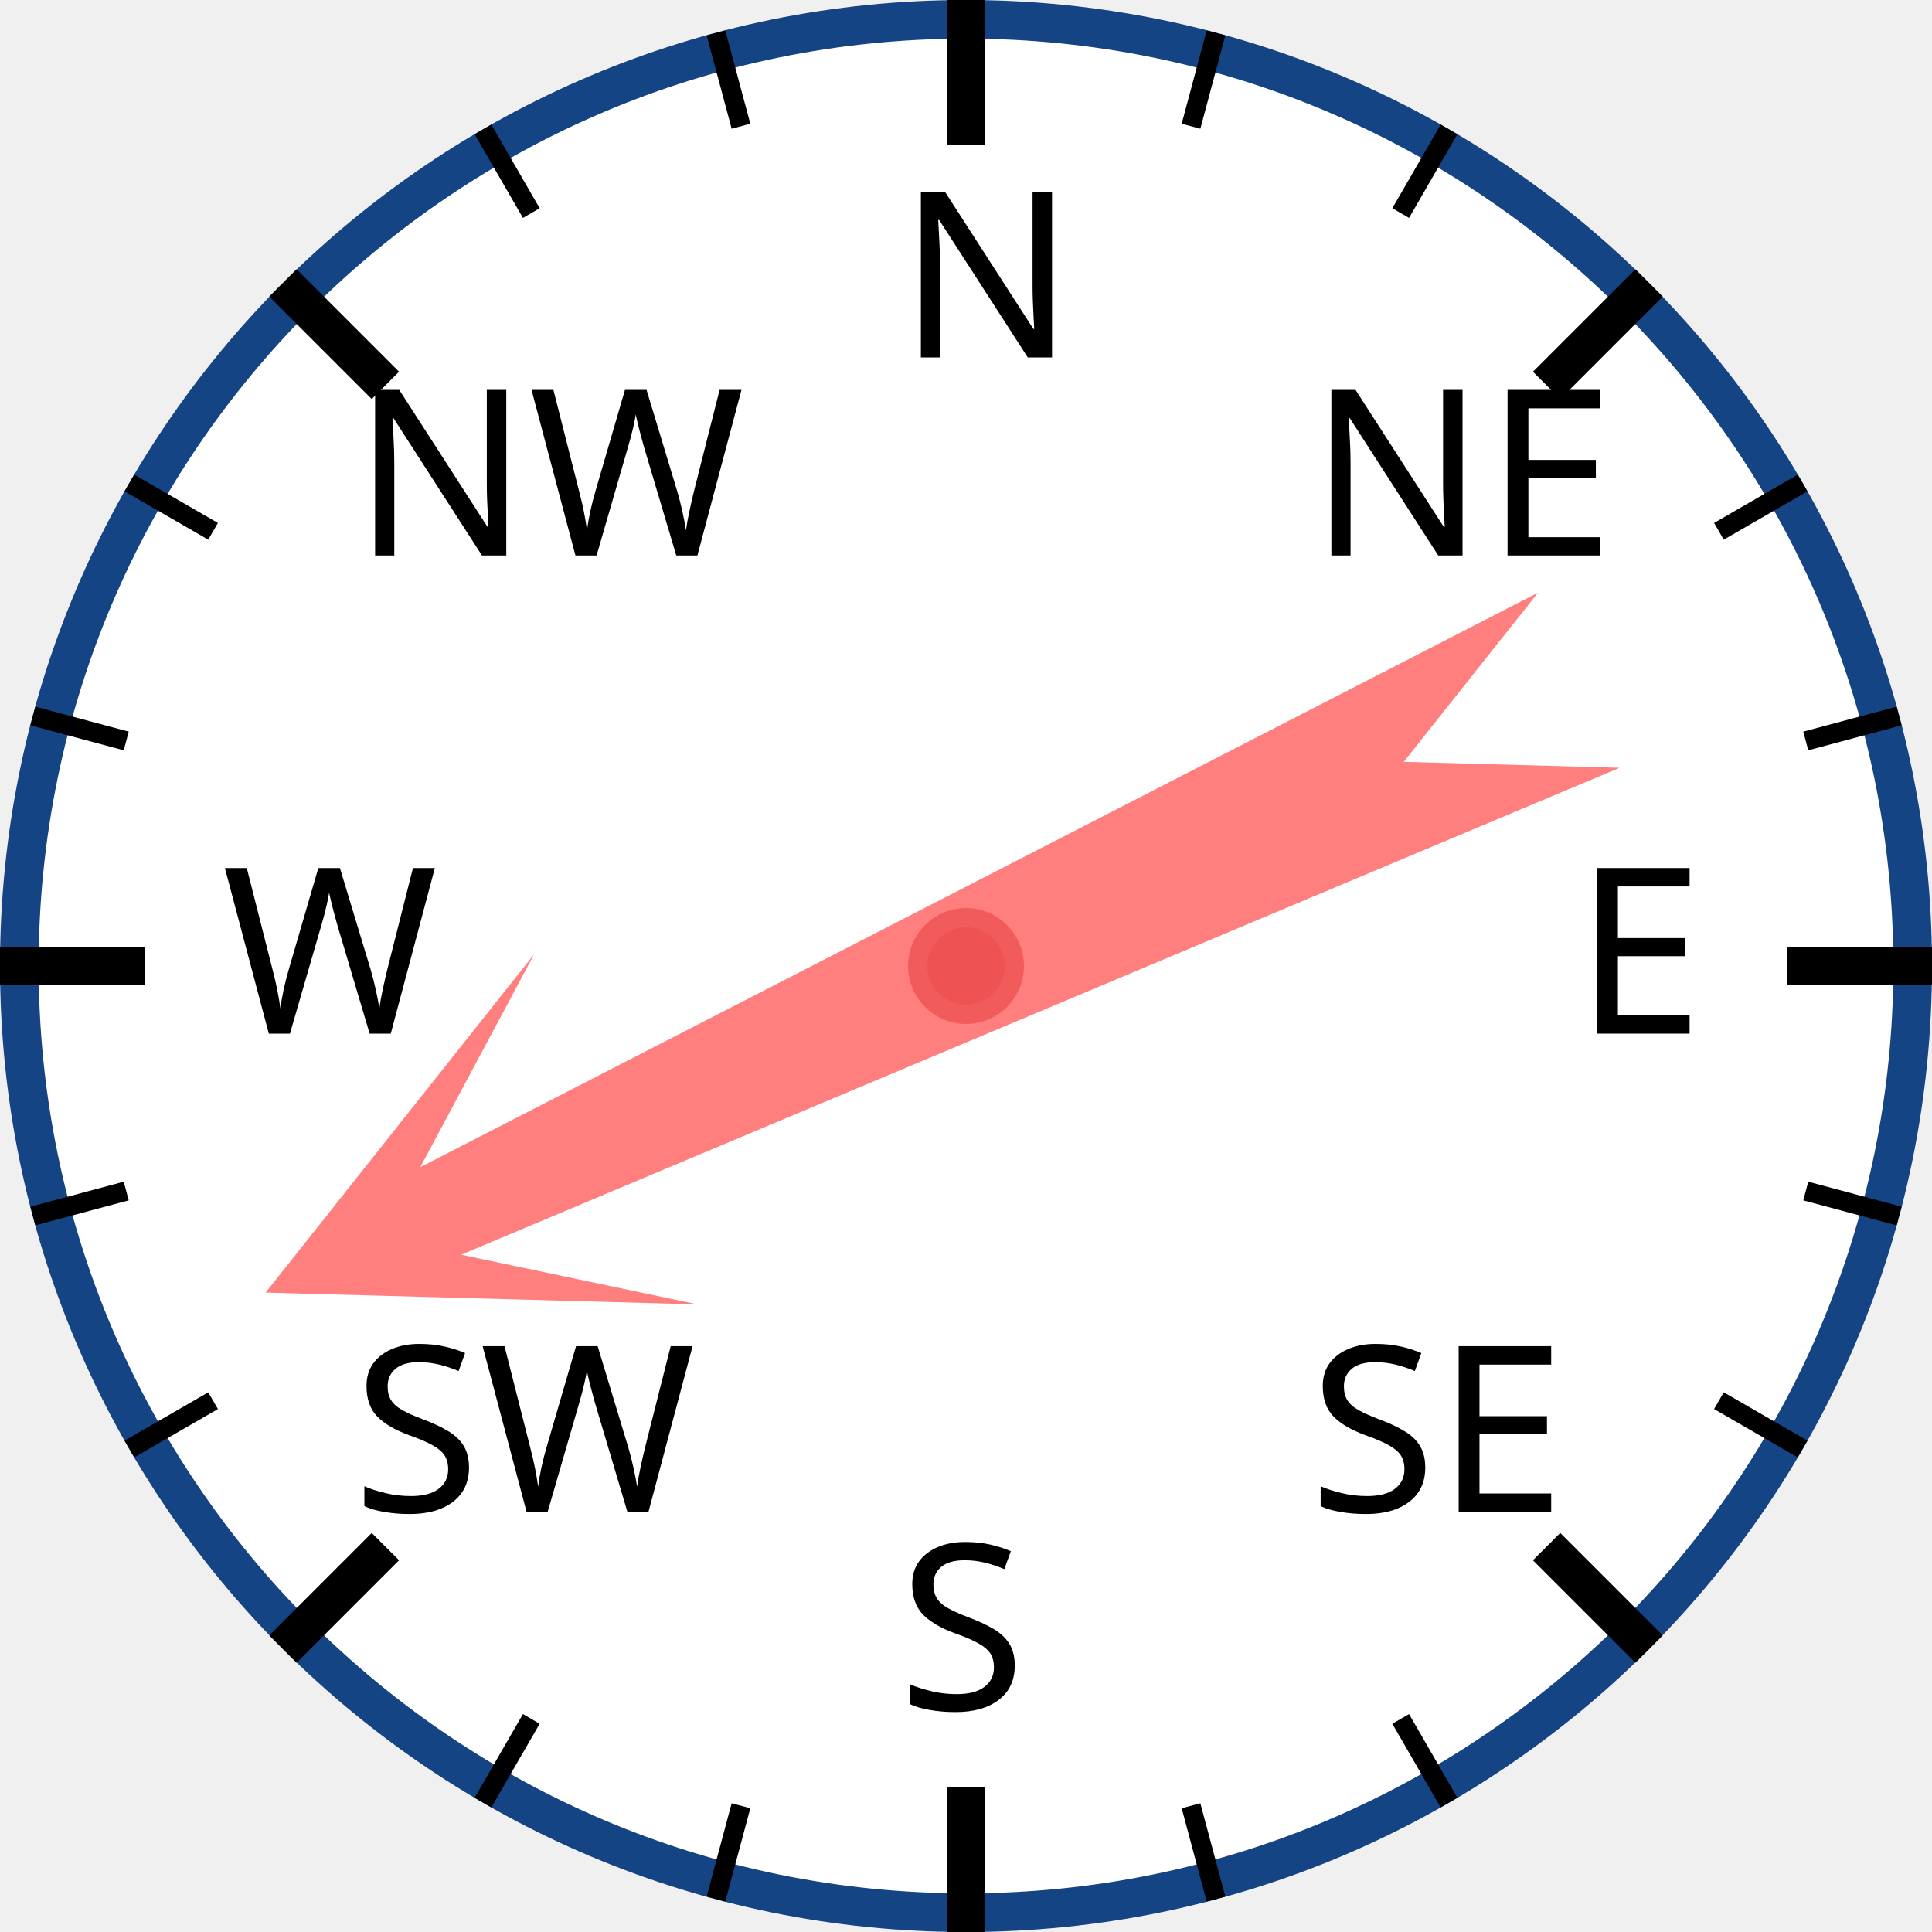
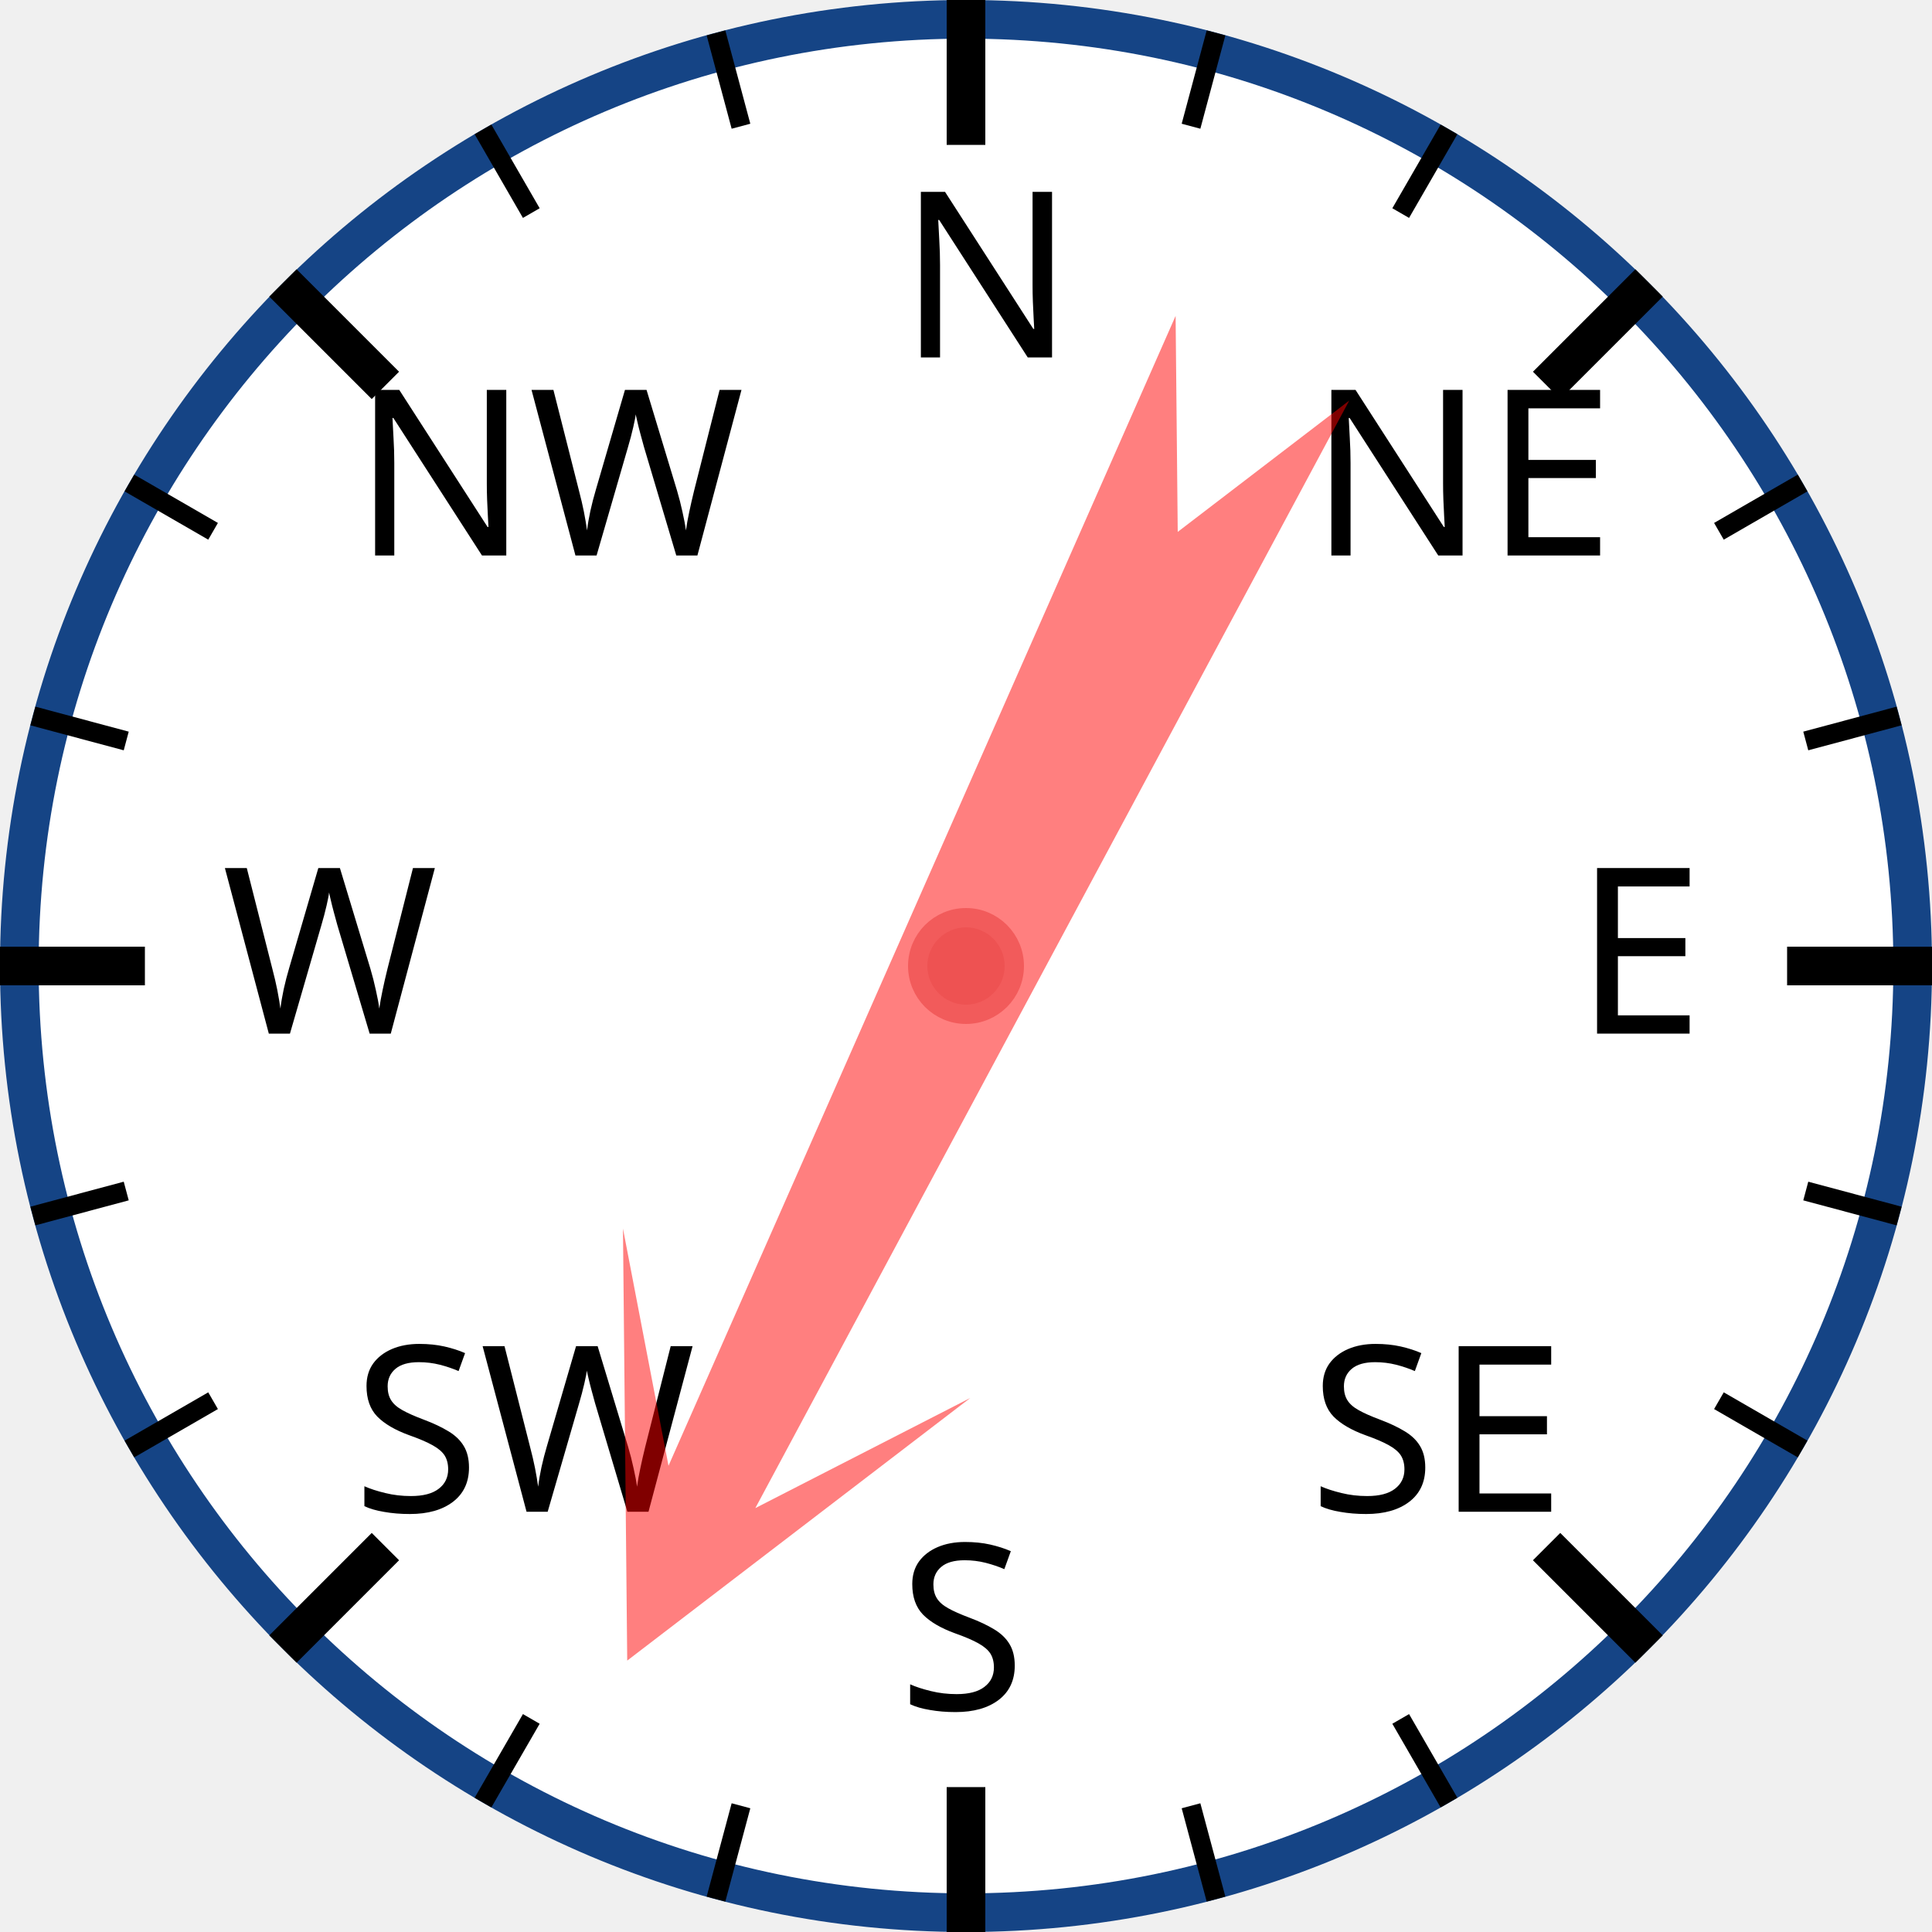
<svg xmlns="http://www.w3.org/2000/svg" width="120px" height="120px" viewBox="0 0 200 200">
  <circle cx="100" cy="100" r="98" style="fill: white; stroke: #154485; stroke-width: 4;" />
  <text x="93.0" y="37.0" style="font-family: sans-serif; font-size: 18pt;">N</text>
  <line x1="100.0" y1="0.0" x2="100.0" y2="15.0" style="stroke: black; stroke-width: 4;" />
  <line x1="74.118" y1="3.407" x2="76.706" y2="13.067" style="stroke: black; stroke-width: 2;" />
  <line x1="50" y1="13.397" x2="55" y2="22.058" style="stroke: black; stroke-width: 2;" />
  <text x="36.503" y="57.503" style="font-family: sans-serif; font-size: 18pt;">NW</text>
  <line x1="29.289" y1="29.289" x2="39.896" y2="39.896" style="stroke: black; stroke-width: 4;" />
  <line x1="13.397" y1="50" x2="22.058" y2="55" style="stroke: black; stroke-width: 2;" />
  <line x1="3.407" y1="74.118" x2="13.067" y2="76.706" style="stroke: black; stroke-width: 2;" />
  <text x="23.0" y="107.0" style="font-family: sans-serif; font-size: 18pt;">W</text>
  <line x1="0.0" y1="100.0" x2="15.0" y2="100.0" style="stroke: black; stroke-width: 4;" />
  <line x1="3.407" y1="125.882" x2="13.067" y2="123.294" style="stroke: black; stroke-width: 2;" />
  <line x1="13.397" y1="150" x2="22.058" y2="145" style="stroke: black; stroke-width: 2;" />
  <text x="36.503" y="156.497" style="font-family: sans-serif; font-size: 18pt;">SW</text>
  <line x1="29.289" y1="170.711" x2="39.896" y2="160.104" style="stroke: black; stroke-width: 4;" />
  <line x1="50" y1="186.603" x2="55" y2="177.942" style="stroke: black; stroke-width: 2;" />
  <line x1="74.118" y1="196.593" x2="76.706" y2="186.933" style="stroke: black; stroke-width: 2;" />
  <text x="93" y="177.0" style="font-family: sans-serif; font-size: 18pt;">S</text>
  <line x1="100" y1="200.0" x2="100" y2="185.0" style="stroke: black; stroke-width: 4;" />
  <line x1="125.882" y1="196.593" x2="123.294" y2="186.933" style="stroke: black; stroke-width: 2;" />
  <line x1="150.0" y1="186.603" x2="145.0" y2="177.942" style="stroke: black; stroke-width: 2;" />
  <text x="135.497" y="156.497" style="font-family: sans-serif; font-size: 18pt;">SE</text>
  <line x1="170.711" y1="170.711" x2="160.104" y2="160.104" style="stroke: black; stroke-width: 4;" />
  <line x1="186.603" y1="150" x2="177.942" y2="145" style="stroke: black; stroke-width: 2;" />
  <line x1="196.593" y1="125.882" x2="186.933" y2="123.294" style="stroke: black; stroke-width: 2;" />
  <text x="163.0" y="107" style="font-family: sans-serif; font-size: 18pt;">E</text>
  <line x1="200.0" y1="100" x2="185.0" y2="100" style="stroke: black; stroke-width: 4;" />
  <line x1="196.593" y1="74.118" x2="186.933" y2="76.706" style="stroke: black; stroke-width: 2;" />
  <line x1="186.603" y1="50" x2="177.942" y2="55" style="stroke: black; stroke-width: 2;" />
  <text x="135.497" y="57.503" style="font-family: sans-serif; font-size: 18pt;">NE</text>
  <line x1="170.711" y1="29.289" x2="160.104" y2="39.896" style="stroke: black; stroke-width: 4;" />
  <line x1="150" y1="13.397" x2="145" y2="22.058" style="stroke: black; stroke-width: 2;" />
  <line x1="125.882" y1="3.407" x2="123.294" y2="13.067" style="stroke: black; stroke-width: 2;" />
-   <polygon points="100 20 120 60 105 40 110 170 100 150 90 170 95 40 80 60" style="fill: red; fill-opacity: 0.5;" transform="rotate(245,100,100)" />
+   <polygon points="100 20 120 60 105 40 110 170 100 150 90 170 95 40 80 60" style="fill: red; fill-opacity: 0.5;" transform="rotate(206,100,100)" />
  <circle cx="100" cy="100" r="5" style="fill: #EE5252; stroke: #F25B5B; stroke-width: 2;" />
</svg>
